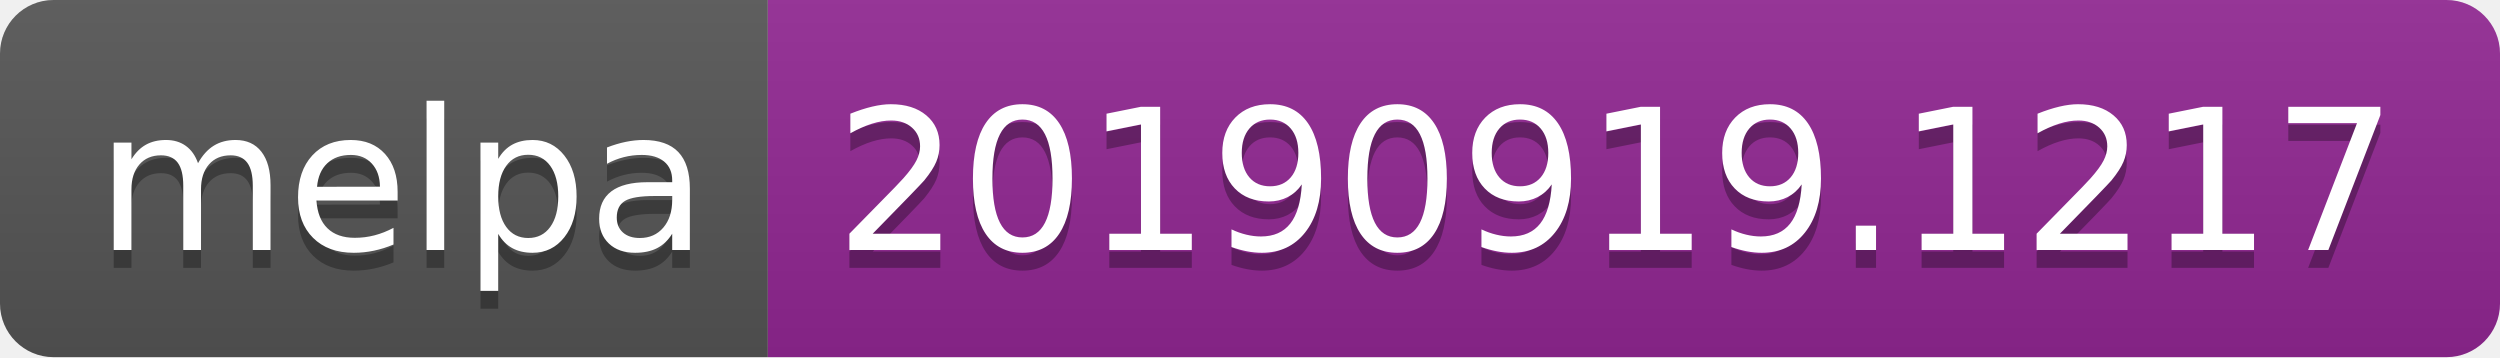
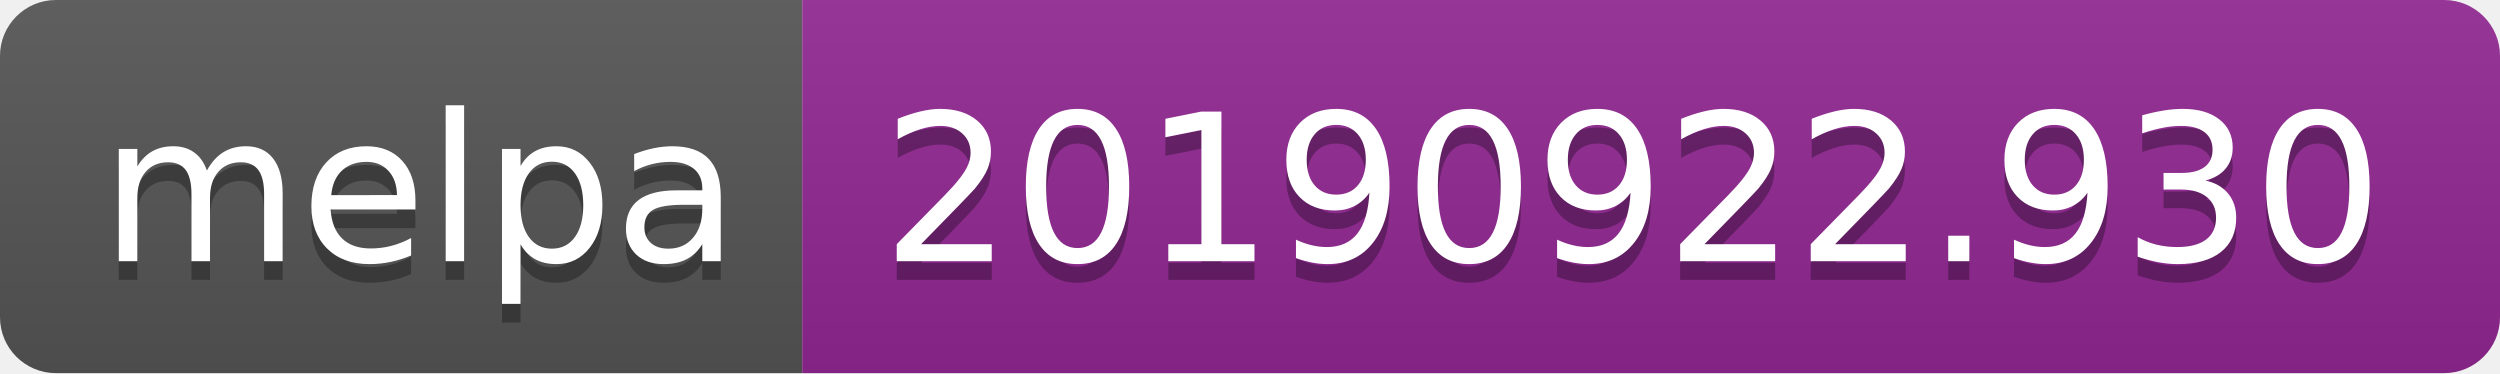
- <svg xmlns="http://www.w3.org/2000/svg" width="140" height="20">
+ <svg xmlns="http://www.w3.org/2000/svg" width="134" height="20">
  <linearGradient id="b" x2="0" y2="100%">
    <stop offset="0" stop-color="#bbb" stop-opacity=".1" />
    <stop offset="1" stop-opacity=".1" />
  </linearGradient>
  <clipPath id="a">
-     <rect width="140" height="20" rx="3" fill="#fff" />
+     <rect width="134" height="20" rx="3" fill="#fff" />
  </clipPath>
  <g clip-path="url(#a)">
    <path fill="#555" d="M0 0h43v20H0z" />
-     <path fill="#922793" d="M43 0h97v20H43z" />
-     <path fill="url(#b)" d="M0 0h140v20H0z" />
+     <path fill="#922793" d="M43 0h91v20H43z" />
+     <path fill="url(#b)" d="M0 0h134v20H0z" />
  </g>
  <g fill="#fff" text-anchor="middle" font-family="DejaVu Sans,Verdana,Geneva,sans-serif" font-size="110">
    <text x="225" y="150" fill="#010101" fill-opacity=".3" transform="scale(.1)" textLength="330">melpa</text>
    <text x="225" y="140" transform="scale(.1)" textLength="330">melpa</text>
-     <text x="905" y="150" fill="#010101" fill-opacity=".3" transform="scale(.1)" textLength="870">20190919.1217</text>
-     <text x="905" y="140" transform="scale(.1)" textLength="870">20190919.1217</text>
+     <text x="875" y="150" fill="#010101" fill-opacity=".3" transform="scale(.1)" textLength="810">20190922.930</text>
+     <text x="875" y="140" transform="scale(.1)" textLength="810">20190922.930</text>
  </g>
</svg>
